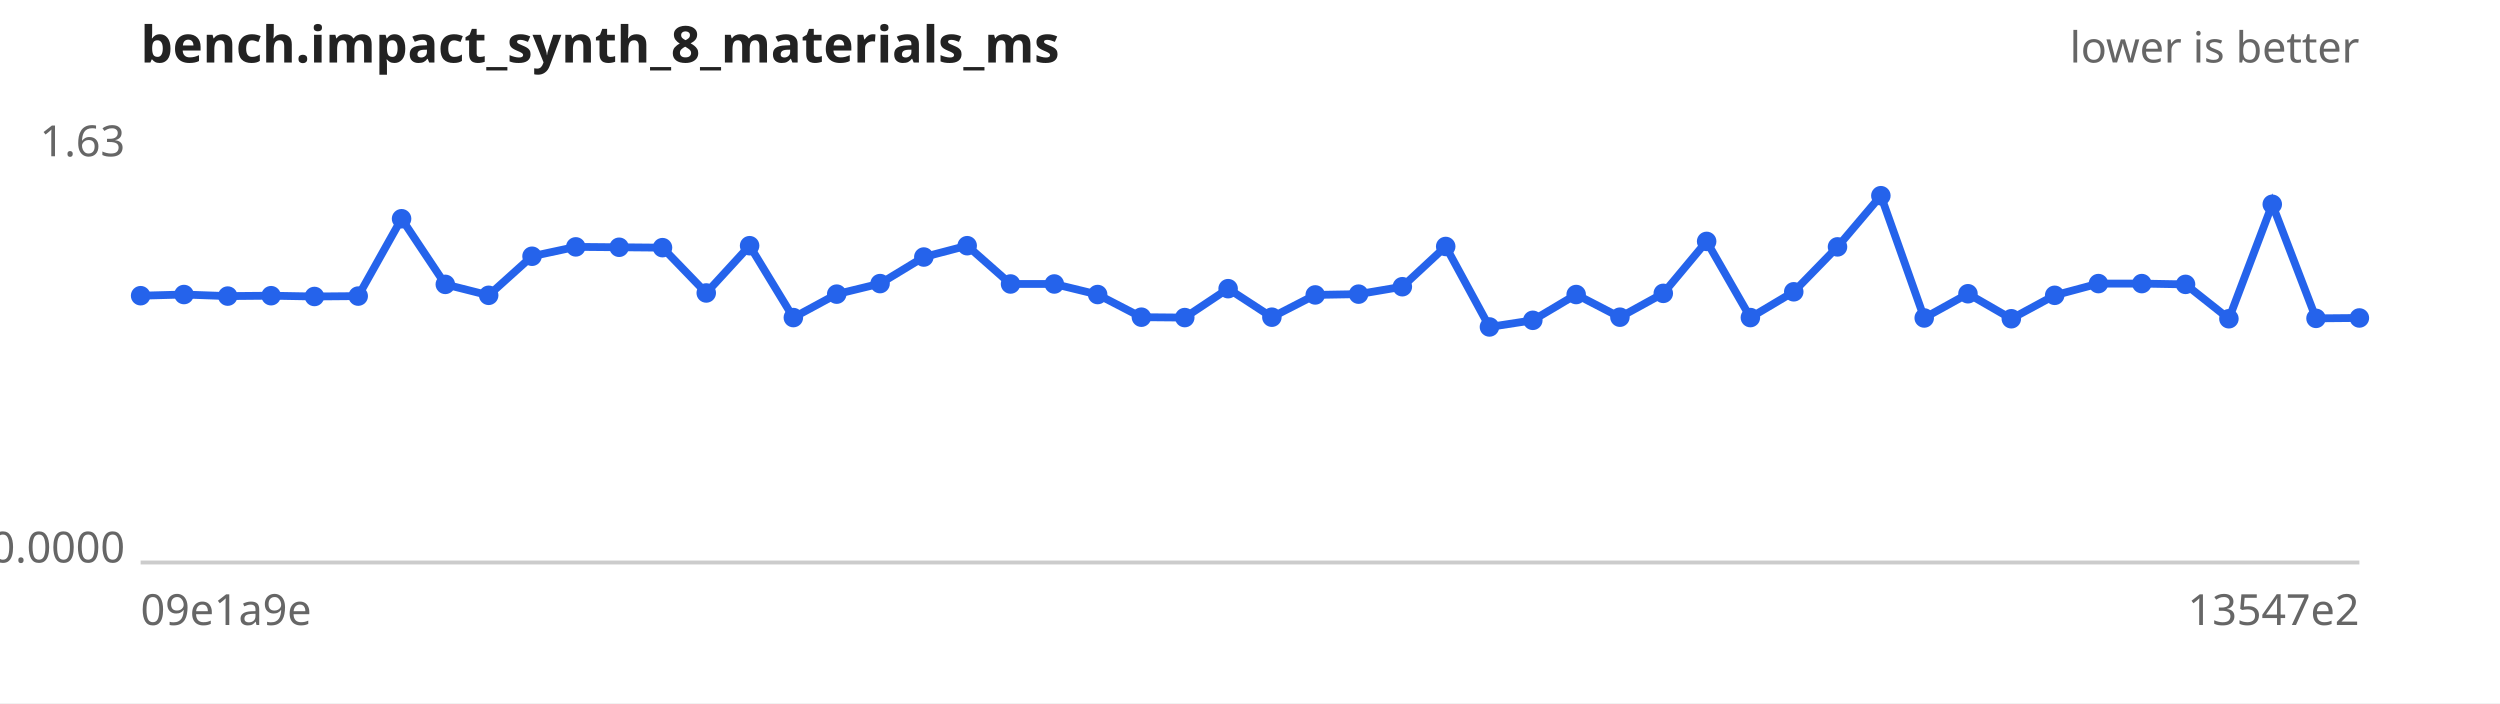
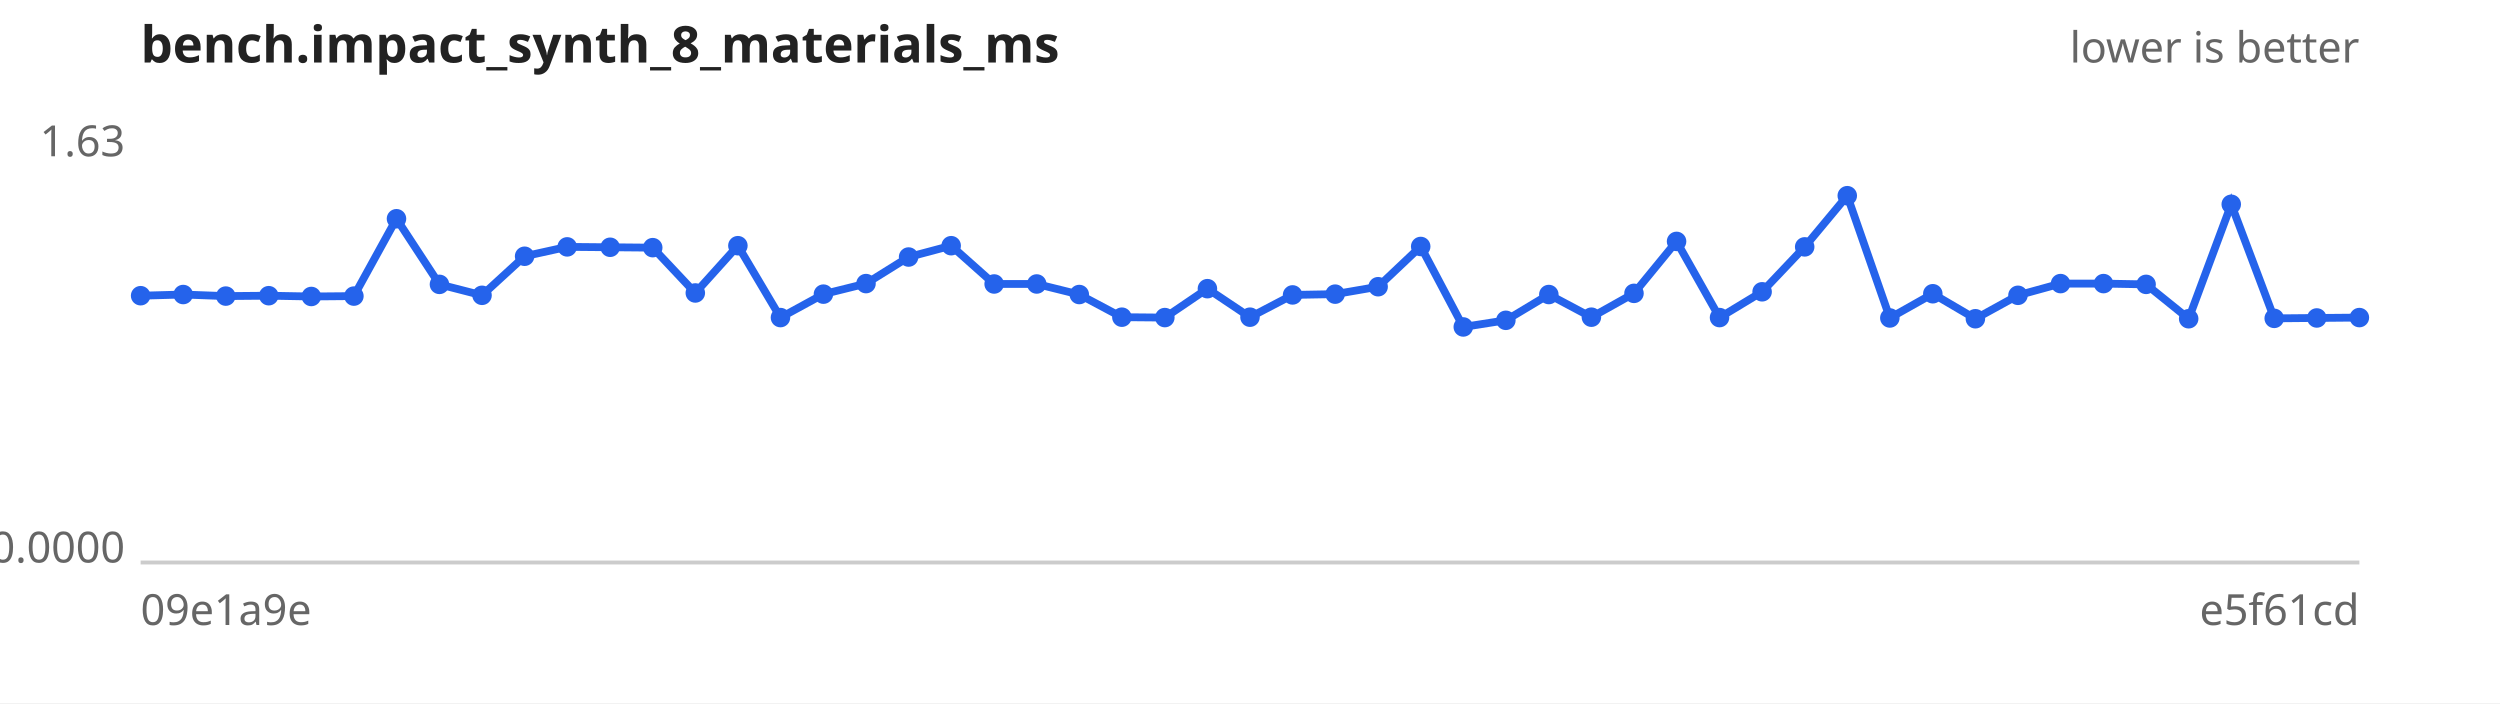
<svg xmlns="http://www.w3.org/2000/svg" width="640" height="180" viewBox="0 0 640 180" font-family="sans-serif" font-size="11">
  <rect width="640" height="180" fill="#ffffff" />
  <text x="36" y="16" font-size="13" font-weight="bold" fill="#222">bench.impact_synth_8_materials_ms</text>
  <text x="604" y="16" text-anchor="end" fill="#666">lower is better</text>
  <line x1="36" y1="144" x2="604" y2="144" stroke="#ccc" />
  <text x="32" y="40.0" text-anchor="end" fill="#666">1.63</text>
  <text x="32" y="144.0" text-anchor="end" fill="#666">0.0000</text>
  <text x="36" y="160" fill="#666">09e1a9e</text>
-   <text x="604" y="160" text-anchor="end" fill="#666">13547e2</text>
-   <path d="M36.0,75.7 L47.1,75.4 L58.3,75.8 L69.4,75.7 L80.5,75.9 L91.7,75.8 L102.8,56.0 L114.0,72.8 L125.1,75.6 L136.2,65.6 L147.4,63.2 L158.5,63.3 L169.6,63.4 L180.8,75.0 L191.9,62.9 L203.1,81.3 L214.2,75.3 L225.3,72.6 L236.5,65.8 L247.6,62.9 L258.7,72.7 L269.9,72.7 L281.0,75.4 L292.2,81.2 L303.3,81.3 L314.4,73.9 L325.6,81.2 L336.7,75.5 L347.8,75.3 L359.0,73.4 L370.1,63.1 L381.3,83.7 L392.4,82.0 L403.5,75.4 L414.7,81.2 L425.8,75.1 L436.9,61.8 L448.1,81.3 L459.2,74.7 L470.4,63.2 L481.5,50.1 L492.6,81.4 L503.8,75.2 L514.9,81.6 L526.0,75.6 L537.2,72.6 L548.3,72.6 L559.5,72.8 L570.6,81.6 L581.7,52.3 L592.9,81.5 L604.0,81.4" fill="none" stroke="#2563eb" stroke-width="2" />
+   <text x="604" y="160" text-anchor="end" fill="#666">e5f61cd</text>
+   <path d="M36.0,75.7 L46.9,75.4 L57.8,75.8 L68.8,75.7 L79.7,75.9 L90.6,75.8 L101.5,56.0 L112.5,72.8 L123.4,75.6 L134.3,65.6 L145.2,63.2 L156.2,63.3 L167.1,63.4 L178.0,75.0 L188.9,62.9 L199.8,81.3 L210.8,75.3 L221.7,72.6 L232.6,65.8 L243.5,62.9 L254.5,72.7 L265.4,72.7 L276.3,75.4 L287.2,81.2 L298.2,81.3 L309.1,73.9 L320.0,81.2 L330.9,75.5 L341.8,75.3 L352.8,73.4 L363.7,63.1 L374.6,83.7 L385.5,82.0 L396.5,75.4 L407.4,81.2 L418.3,75.1 L429.2,61.8 L440.2,81.3 L451.1,74.7 L462.0,63.2 L472.9,50.1 L483.8,81.4 L494.8,75.2 L505.7,81.6 L516.6,75.6 L527.5,72.6 L538.5,72.6 L549.4,72.8 L560.3,81.6 L571.2,52.3 L582.2,81.5 L593.1,81.4 L604.0,81.3" fill="none" stroke="#2563eb" stroke-width="2" />
  <g fill="#2563eb">
    <circle cx="36.0" cy="75.7" r="2.5" />
-     <circle cx="47.1" cy="75.4" r="2.5" />
-     <circle cx="58.3" cy="75.8" r="2.5" />
-     <circle cx="69.4" cy="75.7" r="2.5" />
-     <circle cx="80.5" cy="75.9" r="2.5" />
-     <circle cx="91.7" cy="75.8" r="2.5" />
-     <circle cx="102.8" cy="56.0" r="2.5" />
-     <circle cx="114.0" cy="72.8" r="2.5" />
-     <circle cx="125.1" cy="75.6" r="2.5" />
-     <circle cx="136.2" cy="65.6" r="2.5" />
-     <circle cx="147.4" cy="63.2" r="2.5" />
-     <circle cx="158.5" cy="63.3" r="2.5" />
-     <circle cx="169.6" cy="63.4" r="2.5" />
-     <circle cx="180.8" cy="75.0" r="2.5" />
-     <circle cx="191.9" cy="62.9" r="2.5" />
-     <circle cx="203.1" cy="81.3" r="2.5" />
-     <circle cx="214.2" cy="75.3" r="2.5" />
-     <circle cx="225.3" cy="72.6" r="2.5" />
-     <circle cx="236.5" cy="65.8" r="2.5" />
-     <circle cx="247.6" cy="62.9" r="2.5" />
-     <circle cx="258.7" cy="72.7" r="2.5" />
-     <circle cx="269.9" cy="72.7" r="2.5" />
-     <circle cx="281.0" cy="75.4" r="2.5" />
-     <circle cx="292.2" cy="81.2" r="2.5" />
-     <circle cx="303.3" cy="81.3" r="2.5" />
-     <circle cx="314.4" cy="73.9" r="2.5" />
-     <circle cx="325.6" cy="81.2" r="2.5" />
-     <circle cx="336.7" cy="75.5" r="2.5" />
-     <circle cx="347.8" cy="75.3" r="2.5" />
-     <circle cx="359.0" cy="73.4" r="2.5" />
-     <circle cx="370.1" cy="63.1" r="2.5" />
-     <circle cx="381.3" cy="83.7" r="2.5" />
-     <circle cx="392.4" cy="82.0" r="2.5" />
-     <circle cx="403.5" cy="75.4" r="2.5" />
-     <circle cx="414.7" cy="81.2" r="2.5" />
-     <circle cx="425.8" cy="75.1" r="2.5" />
-     <circle cx="436.9" cy="61.8" r="2.5" />
-     <circle cx="448.1" cy="81.3" r="2.5" />
-     <circle cx="459.2" cy="74.7" r="2.5" />
-     <circle cx="470.4" cy="63.2" r="2.5" />
-     <circle cx="481.5" cy="50.1" r="2.5" />
-     <circle cx="492.6" cy="81.4" r="2.5" />
-     <circle cx="503.8" cy="75.2" r="2.5" />
-     <circle cx="514.9" cy="81.6" r="2.5" />
-     <circle cx="526.0" cy="75.6" r="2.5" />
-     <circle cx="537.2" cy="72.6" r="2.5" />
-     <circle cx="548.3" cy="72.6" r="2.5" />
-     <circle cx="559.5" cy="72.8" r="2.5" />
-     <circle cx="570.6" cy="81.6" r="2.5" />
-     <circle cx="581.7" cy="52.3" r="2.5" />
-     <circle cx="592.9" cy="81.5" r="2.5" />
-     <circle cx="604.0" cy="81.4" r="2.5" />
+     <circle cx="46.9" cy="75.4" r="2.5" />
+     <circle cx="57.8" cy="75.8" r="2.5" />
+     <circle cx="68.8" cy="75.7" r="2.5" />
+     <circle cx="79.7" cy="75.9" r="2.5" />
+     <circle cx="90.6" cy="75.8" r="2.5" />
+     <circle cx="101.5" cy="56.0" r="2.5" />
+     <circle cx="112.5" cy="72.8" r="2.5" />
+     <circle cx="123.4" cy="75.6" r="2.5" />
+     <circle cx="134.3" cy="65.6" r="2.5" />
+     <circle cx="145.2" cy="63.2" r="2.5" />
+     <circle cx="156.2" cy="63.3" r="2.5" />
+     <circle cx="167.1" cy="63.4" r="2.5" />
+     <circle cx="178.0" cy="75.0" r="2.5" />
+     <circle cx="188.9" cy="62.9" r="2.5" />
+     <circle cx="199.8" cy="81.3" r="2.5" />
+     <circle cx="210.8" cy="75.3" r="2.5" />
+     <circle cx="221.7" cy="72.6" r="2.5" />
+     <circle cx="232.6" cy="65.8" r="2.5" />
+     <circle cx="243.5" cy="62.9" r="2.5" />
+     <circle cx="254.5" cy="72.7" r="2.5" />
+     <circle cx="265.4" cy="72.7" r="2.5" />
+     <circle cx="276.3" cy="75.4" r="2.5" />
+     <circle cx="287.2" cy="81.2" r="2.5" />
+     <circle cx="298.2" cy="81.3" r="2.5" />
+     <circle cx="309.1" cy="73.9" r="2.5" />
+     <circle cx="320.0" cy="81.2" r="2.5" />
+     <circle cx="330.9" cy="75.5" r="2.5" />
+     <circle cx="341.8" cy="75.3" r="2.5" />
+     <circle cx="352.8" cy="73.4" r="2.5" />
+     <circle cx="363.7" cy="63.1" r="2.5" />
+     <circle cx="374.6" cy="83.7" r="2.5" />
+     <circle cx="385.5" cy="82.0" r="2.5" />
+     <circle cx="396.5" cy="75.4" r="2.5" />
+     <circle cx="407.4" cy="81.2" r="2.5" />
+     <circle cx="418.3" cy="75.1" r="2.5" />
+     <circle cx="429.2" cy="61.8" r="2.5" />
+     <circle cx="440.2" cy="81.3" r="2.5" />
+     <circle cx="451.1" cy="74.7" r="2.5" />
+     <circle cx="462.0" cy="63.2" r="2.5" />
+     <circle cx="472.9" cy="50.1" r="2.5" />
+     <circle cx="483.8" cy="81.4" r="2.5" />
+     <circle cx="494.8" cy="75.2" r="2.5" />
+     <circle cx="505.7" cy="81.6" r="2.5" />
+     <circle cx="516.6" cy="75.6" r="2.5" />
+     <circle cx="527.5" cy="72.6" r="2.5" />
+     <circle cx="538.5" cy="72.6" r="2.5" />
+     <circle cx="549.4" cy="72.8" r="2.5" />
+     <circle cx="560.3" cy="81.6" r="2.5" />
+     <circle cx="571.2" cy="52.3" r="2.5" />
+     <circle cx="582.2" cy="81.5" r="2.5" />
+     <circle cx="593.1" cy="81.4" r="2.5" />
+     <circle cx="604.0" cy="81.3" r="2.5" />
  </g>
</svg>
